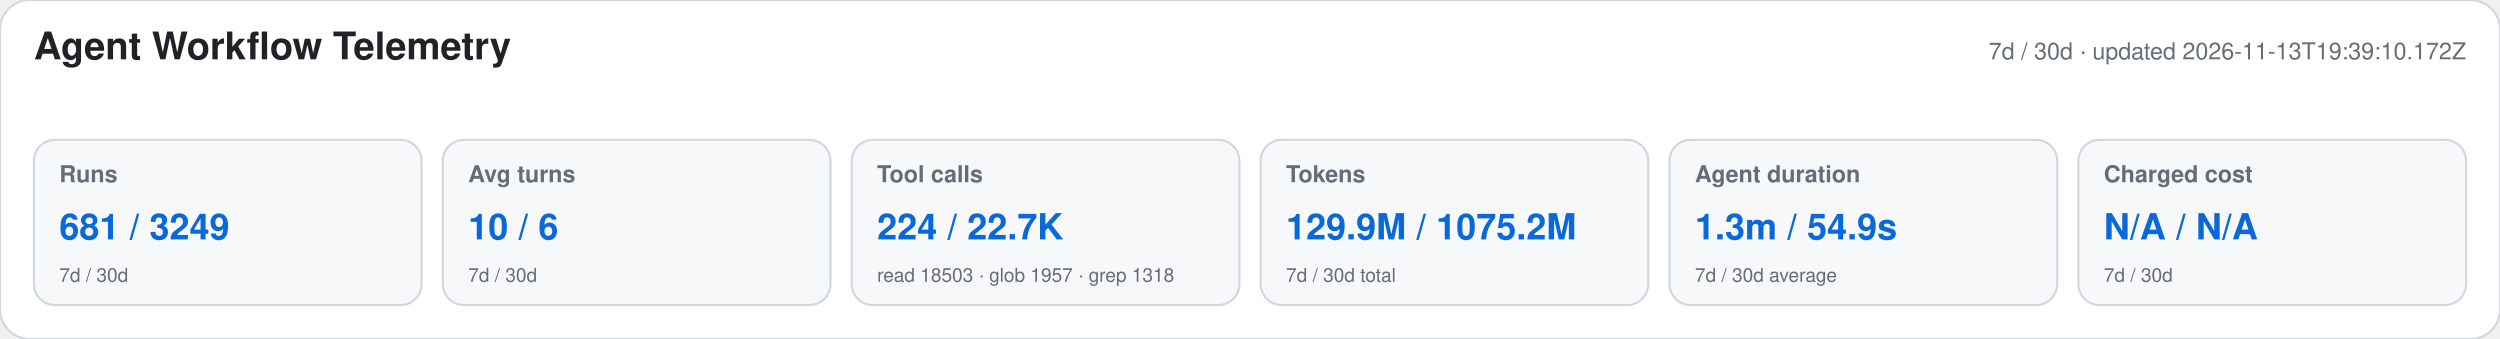
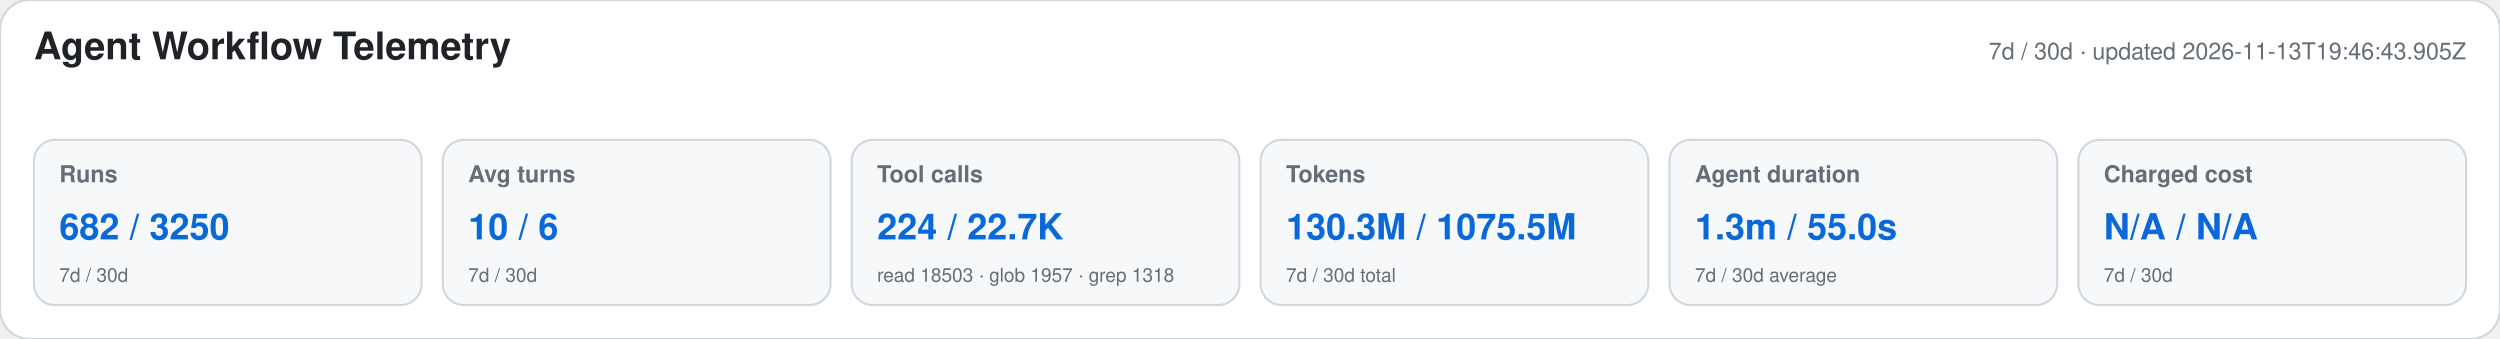
<svg xmlns="http://www.w3.org/2000/svg" width="1180" height="160" viewBox="0 0 1180 160" role="img" aria-labelledby="title desc">
  <style>text{font-family:-apple-system,BlinkMacSystemFont,"Segoe UI",Helvetica,Arial,sans-serif}.heading{font-size:18px;font-weight:650;fill:#1f2328}.meta,.label,.secondary{fill:#656d76}.meta,.label{font-size:11px}.label{font-weight:600}.primary{font-size:17px;font-weight:700;fill:#0969da}.secondary{font-size:9px}</style>
  <rect width="1180" height="160" rx="14" fill="#ffffff" stroke="#d0d7de" />
  <text x="16" y="28" class="heading">Agent Workflow Telemetry</text>
-   <text x="1164" y="28" text-anchor="end" class="meta">7d / 30d · updated 2026-11-13T19:39:10.172Z</text>
+   <text x="1164" y="28" text-anchor="end" class="meta">7d / 30d · updated 2026-11-13T19:46:43.905Z</text>
  <g>
    <rect x="16" y="66" width="183" height="78" rx="10" fill="#f6f8fa" stroke="#d0d7de" />
    <text x="28" y="86" class="label">Runs</text>
-     <text x="28" y="113" class="primary">681 / 3249</text>
+     <text x="28" y="113" class="primary">682 / 3250</text>
    <text x="28" y="133" class="secondary">7d / 30d</text>
  </g>
  <g>
    <rect x="209" y="66" width="183" height="78" rx="10" fill="#f6f8fa" stroke="#d0d7de" />
    <text x="221" y="86" class="label">Avg turns</text>
    <text x="221" y="113" class="primary">10 / 6</text>
    <text x="221" y="133" class="secondary">7d / 30d</text>
  </g>
  <g>
    <rect x="402" y="66" width="183" height="78" rx="10" fill="#f6f8fa" stroke="#d0d7de" />
    <text x="414" y="86" class="label">Tool calls</text>
    <text x="414" y="113" class="primary">224 / 22.7K</text>
    <text x="414" y="133" class="secondary">read 18503 · glob 1957 · grep 1318</text>
  </g>
  <g>
    <rect x="595" y="66" width="183" height="78" rx="10" fill="#f6f8fa" stroke="#d0d7de" />
    <text x="607" y="86" class="label">Tokens</text>
-     <text x="607" y="113" class="primary">129.9M / 1075.2M</text>
+     <text x="607" y="113" class="primary">130.3M / 1075.5M</text>
    <text x="607" y="133" class="secondary">7d / 30d total</text>
  </g>
  <g>
    <rect x="788" y="66" width="183" height="78" rx="10" fill="#f6f8fa" stroke="#d0d7de" />
    <text x="800" y="86" class="label">Agent duration</text>
-     <text x="800" y="113" class="primary">1.3m / 54.9s</text>
+     <text x="800" y="113" class="primary">1.3m / 55.0s</text>
    <text x="800" y="133" class="secondary">7d / 30d average</text>
  </g>
  <g>
    <rect x="981" y="66" width="183" height="78" rx="10" fill="#f6f8fa" stroke="#d0d7de" />
    <text x="993" y="86" class="label">Charged cost</text>
    <text x="993" y="113" class="primary">N/A / N/A</text>
    <text x="993" y="133" class="secondary">7d / 30d</text>
  </g>
</svg>
